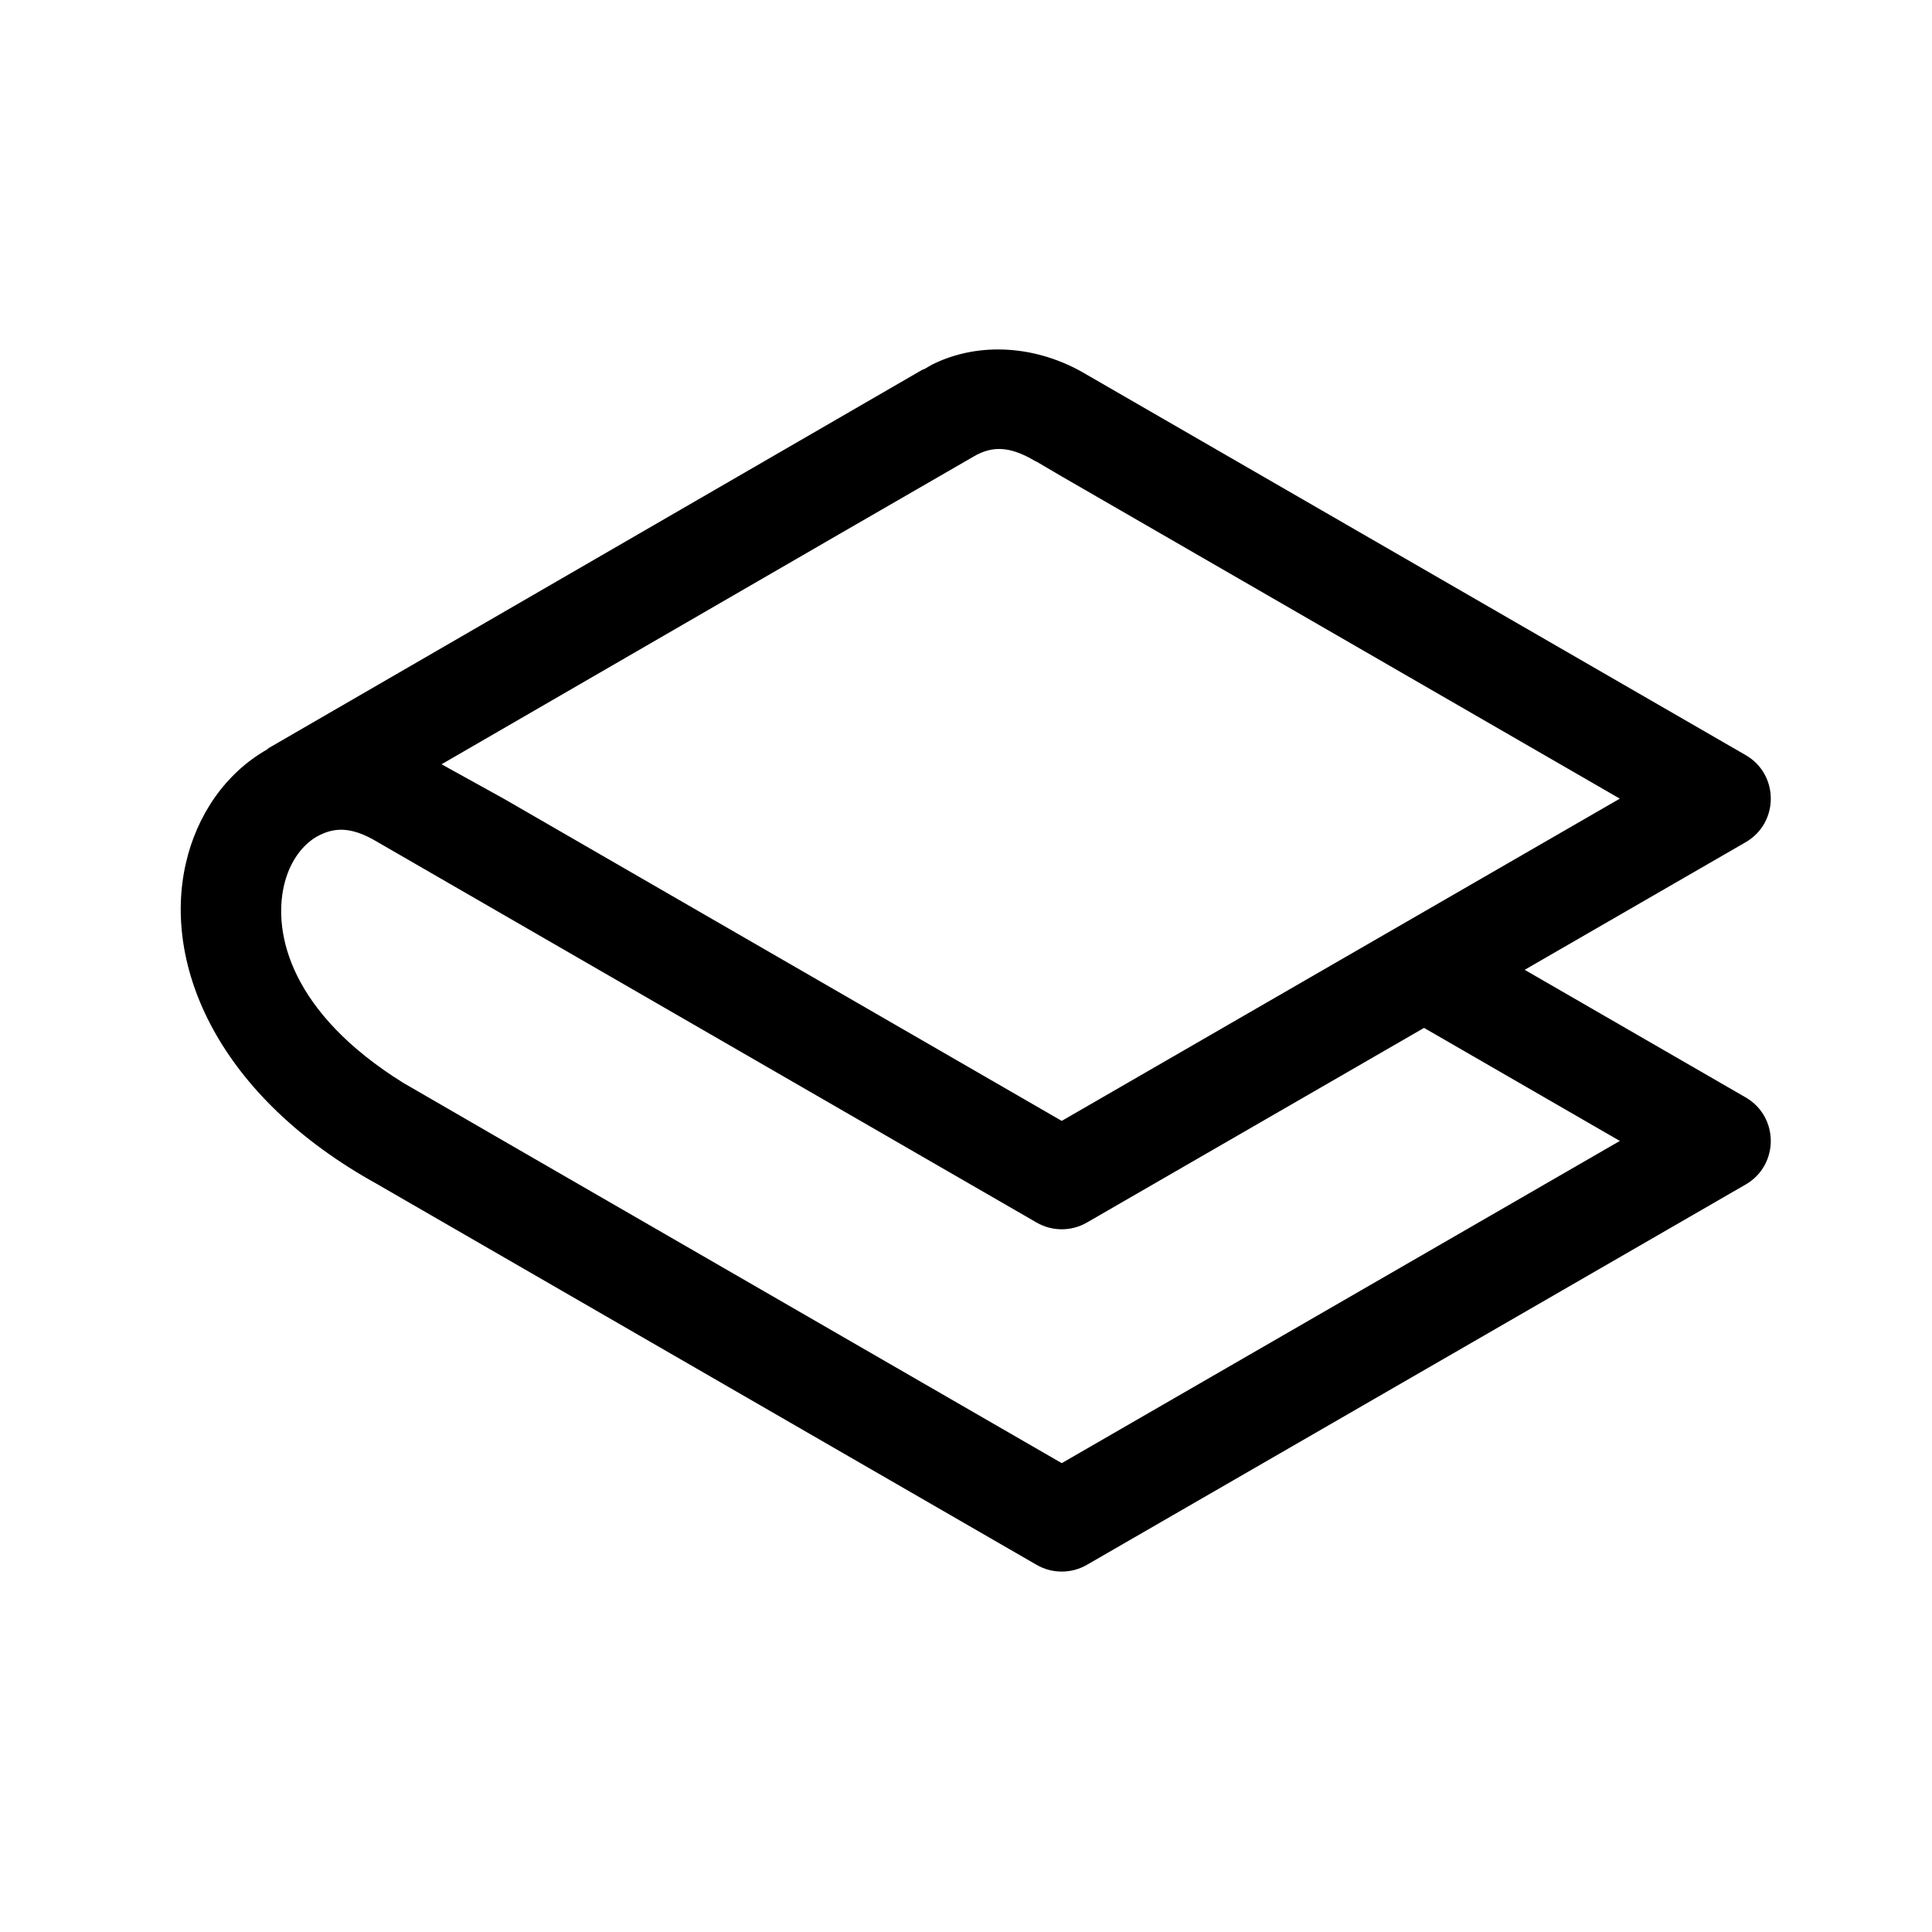
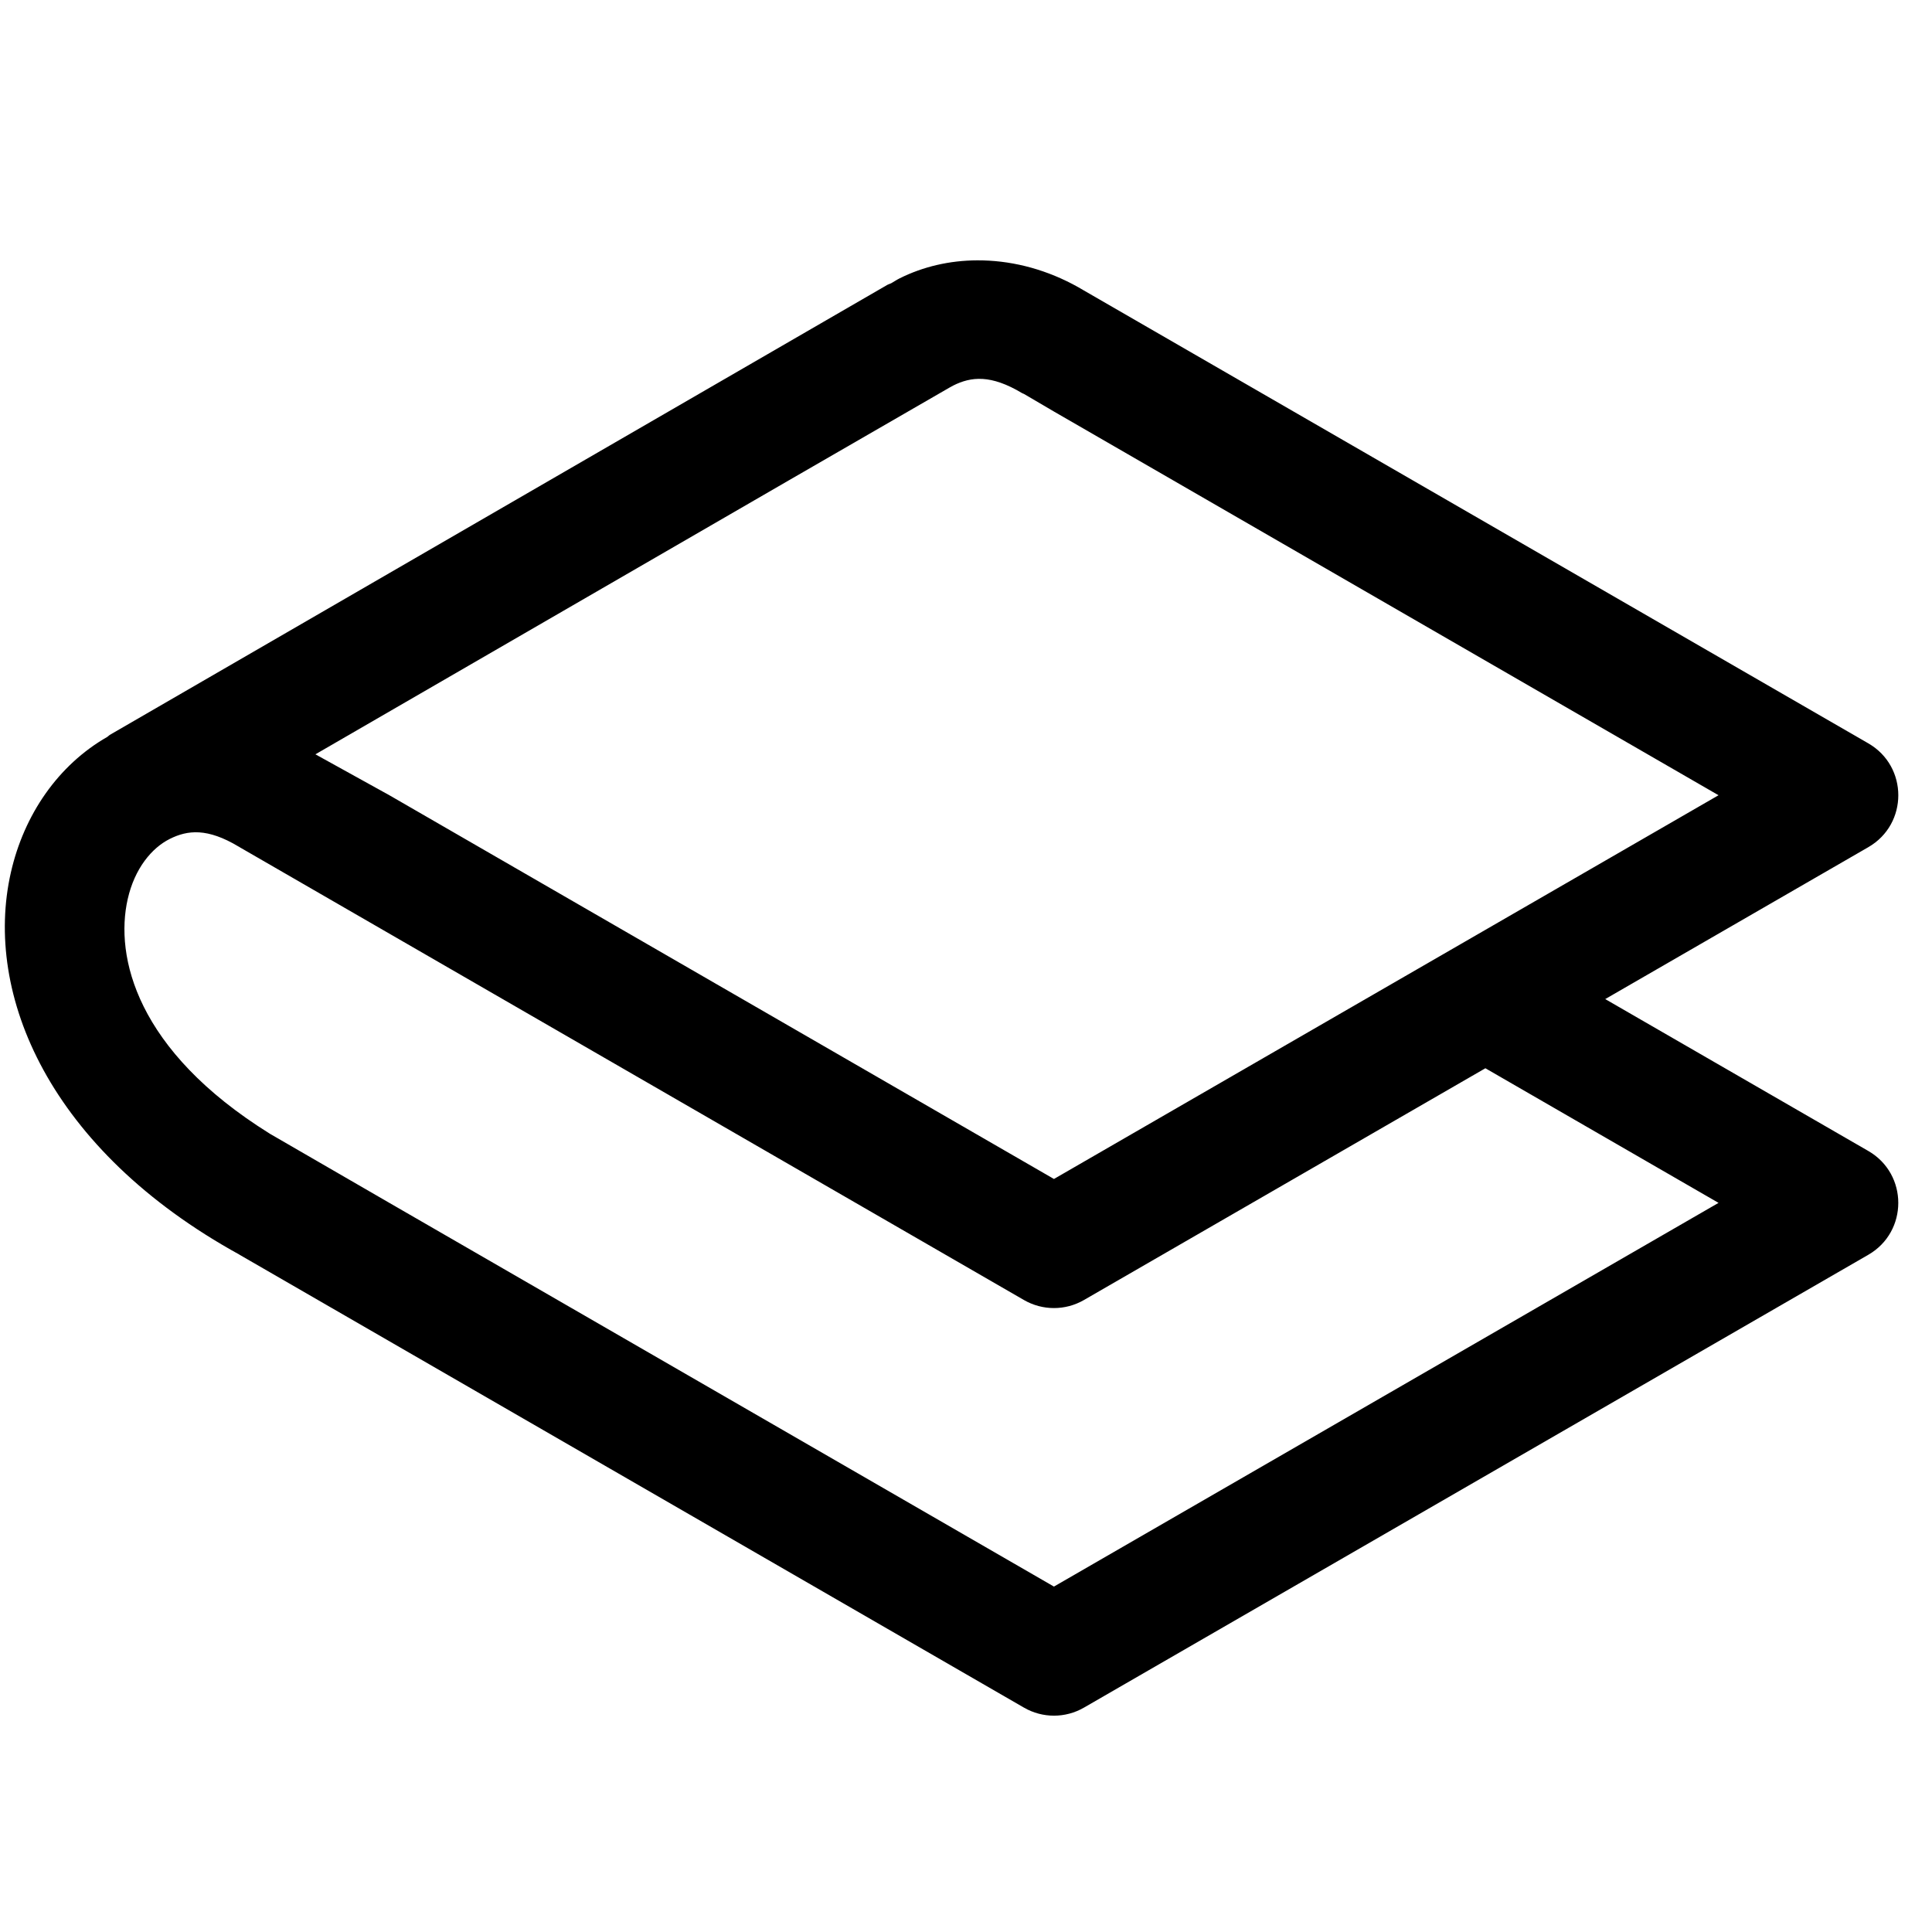
<svg xmlns="http://www.w3.org/2000/svg" width="192" height="192" viewBox="0 0 192 192" fill="none" version="1.1" id="svg1">
  <defs id="defs1" />
-   <path id="path2" style="color:#000000;fill:#000000;stroke-linecap:round;stroke-linejoin:round;stroke-miterlimit:51.4;-inkscape-stroke:none" d="m 99.122,34.729 c -2.304,0.009 -4.53,0.521 -6.504,1.512 -0.237,0.119 -0.454,0.268 -0.684,0.398 -0.104,0.039 -0.206,0.081 -0.307,0.127 L 26.712,74.336 c -0.067,0.052 -0.133,0.105 -0.197,0.16 -4.115,2.356 -6.957,6.506 -8.051,11.322 -2.309,10.169 3.208,23.156 19.076,31.887 0.004,0.004 0.008,0.008 0.012,0.012 l 65.463,37.795 c 1.547,0.893 3.453,0.893 5,0 l 65.463,-37.795 c 3.333,-1.925 3.333,-6.735 0,-8.66 L 151.521,96.379 173.478,83.701 c 3.335,-1.924 3.335,-6.738 0,-8.662 L 108.015,37.244 c -2.525,-1.518 -5.246,-2.334 -7.9,-2.488 -0.332,-0.019 -0.663,-0.029 -0.992,-0.027 z m 0.443,9.898 c 0.926,0.057 1.992,0.404 3.299,1.189 0.051,0.023 0.102,0.045 0.154,0.066 l 2.496,1.465 55.461,32.021 -19.457,11.234 -10,5.773 L 105.515,111.393 79.511,96.377 77.257,95.076 50.054,79.369 43.88,75.953 83.384,53.092 96.786,45.354 v 0 c 0.102,-0.06 0.218,-0.124 0.32,-0.176 0.747,-0.375 1.533,-0.608 2.459,-0.551 z M 34.177,82.467 c 0.926,0.057 1.992,0.404 3.299,1.189 0.017,0.007 0.034,0.014 0.051,0.021 0.008,0.008 0.017,0.016 0.025,0.023 l 21.957,12.678 10,5.773 33.506,19.344 c 1.547,0.893 3.453,0.893 5,0 l 33.506,-19.344 19.457,11.234 -55.463,32.021 -55.463,-32.021 -9.963,-5.764 c -0.004,-0.003 -0.008,-0.005 -0.012,-0.008 l -0.014,-0.008 C 28.92,100.664 27.128,92.826 28.216,88.031 c 0.581,-2.559 2.009,-4.264 3.502,-5.014 0.747,-0.375 1.533,-0.608 2.459,-0.551 z" />
+   <path id="path2" style="color:#000000;fill:#000000;stroke-width:1.191;stroke-linecap:round;stroke-linejoin:round;stroke-miterlimit:51.4;-inkscape-stroke:none" d="m 97.129,25.872 c -2.743,0.01 -5.394,0.62 -7.745,1.8 -0.283,0.142 -0.541,0.319 -0.814,0.474 -0.123,0.046 -0.245,0.097 -0.365,0.151 L 10.901,73.038 c -0.08,0.062 -0.158,0.125 -0.235,0.191 -4.9,2.806 -8.285,7.747 -9.587,13.483 -2.749,12.11 3.82,27.574 22.716,37.971 0.005,0.005 0.009,0.01 0.014,0.014 l 77.955,45.007 c 1.842,1.063 4.112,1.063 5.954,0 l 77.955,-45.007 c 3.968,-2.292 3.968,-8.02 0,-10.313 L 159.526,99.287 185.673,84.19 c 3.971,-2.292 3.971,-8.023 0,-10.315 L 107.718,28.868 c -3.007,-1.807 -6.248,-2.779 -9.408,-2.963 -0.395,-0.023 -0.79,-0.034 -1.182,-0.033 z m 0.528,11.787 c 1.103,0.068 2.372,0.481 3.928,1.416 0.061,0.027 0.122,0.054 0.184,0.079 l 2.972,1.744 66.044,38.132 -23.17,13.378 -11.908,6.875 L 104.741,117.165 73.775,99.284 71.091,97.735 38.697,79.031 31.345,74.963 78.387,47.74 94.347,38.525 v 0 c 0.121,-0.072 0.259,-0.148 0.381,-0.209 0.889,-0.446 1.825,-0.724 2.928,-0.656 z M 19.791,82.72 c 1.103,0.068 2.372,0.481 3.928,1.416 0.02,0.009 0.04,0.017 0.06,0.026 0.01,0.009 0.02,0.019 0.03,0.028 l 26.147,15.097 11.908,6.875 39.899,23.035 c 1.842,1.063 4.112,1.063 5.954,0 l 39.899,-23.035 23.17,13.378 -66.046,38.132 -66.046,-38.132 -11.864,-6.864 c -0.005,-0.004 -0.009,-0.006 -0.014,-0.01 l -0.016,-0.01 C 13.53,104.39 11.396,95.056 12.692,89.346 c 0.692,-3.047 2.392,-5.078 4.17,-5.97 0.889,-0.446 1.825,-0.724 2.928,-0.656 z" />
</svg>
